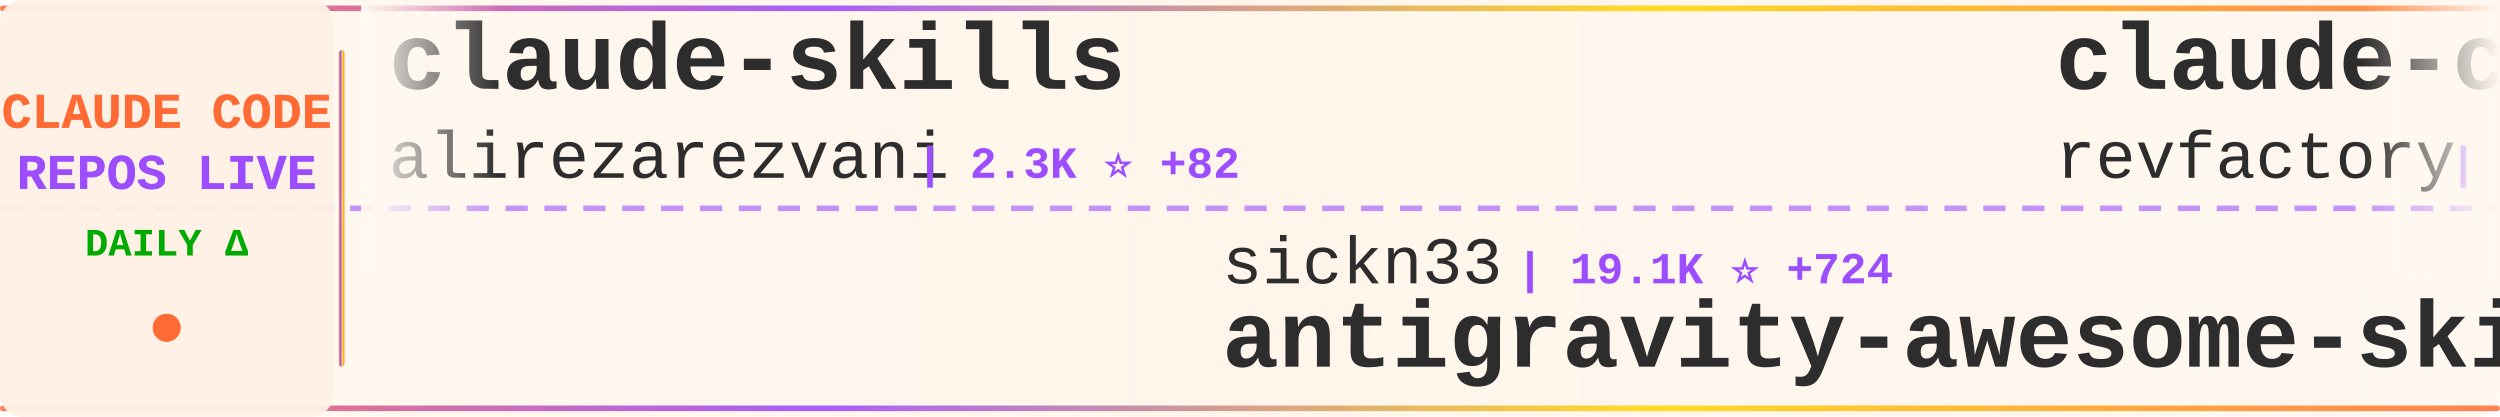
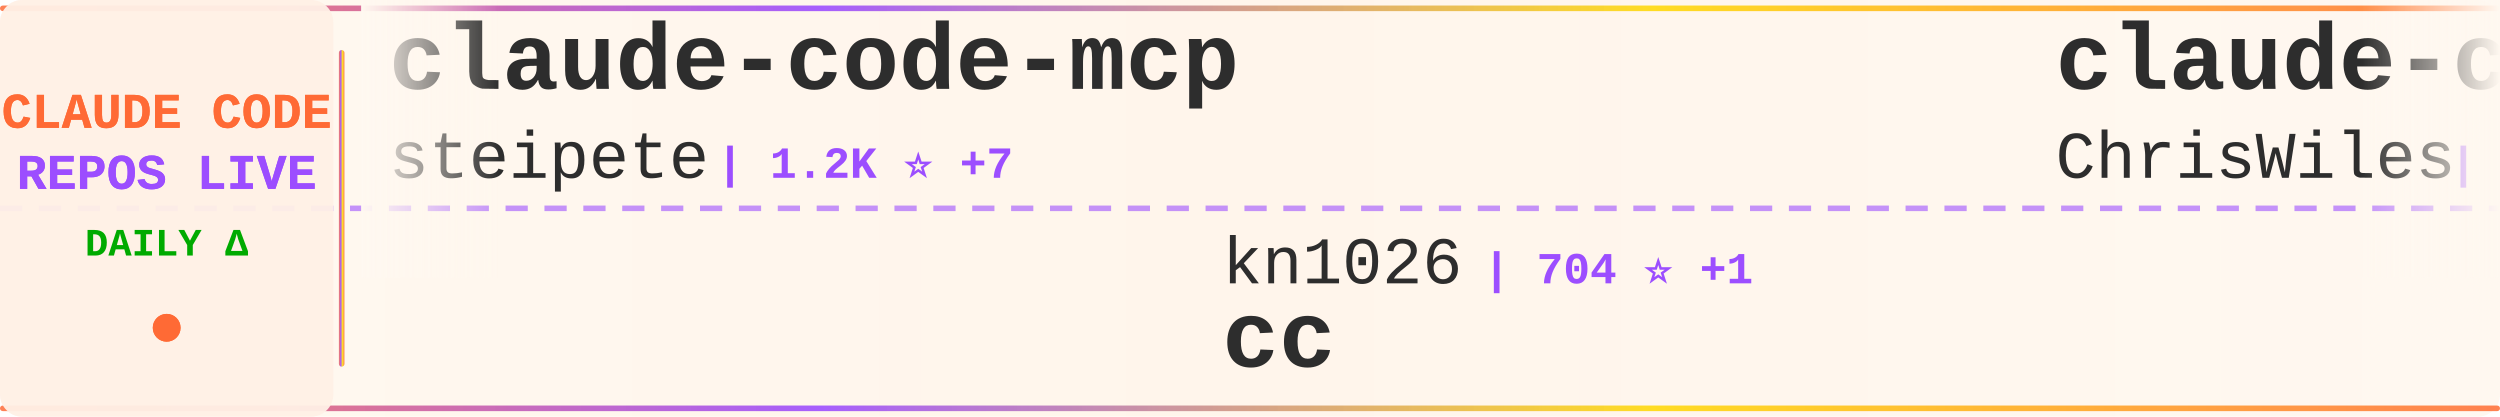
<svg xmlns="http://www.w3.org/2000/svg" width="900" height="150">
  <defs>
    <linearGradient id="tickerBg" x1="0%" y1="0%" x2="100%" y2="0%">
      <stop offset="0%" style="stop-color:#fff8f0;stop-opacity:0.98" />
      <stop offset="50%" style="stop-color:#fff5eb;stop-opacity:1" />
      <stop offset="100%" style="stop-color:#fff8f0;stop-opacity:0.98" />
    </linearGradient>
    <linearGradient id="borderGrad" x1="0%" y1="0%" x2="100%" y2="0%">
      <stop offset="0%" style="stop-color:#FF6B35;stop-opacity:0.85">
        <animate attributeName="stop-opacity" values="0.85;1;0.85" dur="2s" repeatCount="indefinite" />
      </stop>
      <stop offset="33%" style="stop-color:#9C4EFF;stop-opacity:0.9">
        <animate attributeName="stop-opacity" values="0.9;1;0.9" dur="2.2s" repeatCount="indefinite" />
      </stop>
      <stop offset="66%" style="stop-color:#FFD700;stop-opacity:0.85">
        <animate attributeName="stop-opacity" values="0.85;1;0.85" dur="1.8s" repeatCount="indefinite" />
      </stop>
      <stop offset="100%" style="stop-color:#FF6B35;stop-opacity:0.85">
        <animate attributeName="stop-opacity" values="0.85;1;0.85" dur="2s" repeatCount="indefinite" />
      </stop>
    </linearGradient>
    <filter id="textGlow">
      <feGaussianBlur stdDeviation="0.15" result="coloredBlur" />
      <feMerge>
        <feMergeNode in="coloredBlur" />
        <feMergeNode in="SourceGraphic" />
      </feMerge>
    </filter>
    <filter id="metricGlow">
      <feGaussianBlur stdDeviation="0.2" result="coloredBlur" />
      <feMerge>
        <feMergeNode in="coloredBlur" />
        <feMergeNode in="SourceGraphic" />
      </feMerge>
    </filter>
    <linearGradient id="leftFade" x1="0%" y1="0%" x2="100%" y2="0%">
      <stop offset="0%" style="stop-color:#fff8f0;stop-opacity:1" />
      <stop offset="100%" style="stop-color:#fff8f0;stop-opacity:0" />
    </linearGradient>
    <linearGradient id="rightFade" x1="0%" y1="0%" x2="100%" y2="0%">
      <stop offset="0%" style="stop-color:#fff8f0;stop-opacity:0" />
      <stop offset="100%" style="stop-color:#fff8f0;stop-opacity:1" />
    </linearGradient>
  </defs>
  <rect width="900" height="150" fill="url(#tickerBg)" rx="8" />
  <rect x="0" y="2" width="900" height="2" fill="url(#borderGrad)" rx="1" />
  <rect x="0" y="146" width="900" height="2" fill="url(#borderGrad)" rx="1" />
  <line x1="0" y1="75" x2="900" y2="75" stroke="#9C4EFF" stroke-width="2" stroke-dasharray="8 6" opacity="0.6" />
  <rect x="0" y="0" width="120" height="150" fill="#fff0e6" opacity="0.95" rx="8" />
  <text x="60" y="46" font-family="'Courier New', monospace" font-size="18" font-weight="bold" fill="#FF6B35" text-anchor="middle" filter="url(#textGlow)">
    CLAUDE CODE
  </text>
  <text x="60" y="68" font-family="'Courier New', monospace" font-size="18" font-weight="bold" fill="#9C4EFF" text-anchor="middle" filter="url(#textGlow)">
    REPOS LIVE
  </text>
  <text x="60" y="92" font-family="'Courier New', monospace" font-size="14" font-weight="bold" fill="#00aa00" text-anchor="middle">
    DAILY Δ
  </text>
  <circle cx="60" cy="118" r="5" fill="#FF6B35" filter="url(#metricGlow)">
    <animate attributeName="r" values="4;6;4" dur="1.5s" repeatCount="indefinite" />
    <animate attributeName="opacity" values="0.6;1;0.6" dur="1.5s" repeatCount="indefinite" />
  </circle>
  <rect x="122" y="18" width="2" height="114" fill="url(#borderGrad)" rx="1" />
  <clipPath id="tickerClip">
    <rect x="130" y="0" width="770" height="150" />
  </clipPath>
  <g clip-path="url(#tickerClip)">
    <g id="tickerItems">
      <animateTransform attributeName="transform" attributeType="XML" type="translate" from="0 0" to="-3000 0" dur="54s" repeatCount="indefinite" />
      <g transform="translate(0, 0)">
-         <text x="140" y="32" font-family="'Courier New', monospace" font-size="34" font-weight="bold" fill="#2d2d2d">claude-skills</text>
-         <text x="140" y="64" font-family="'Courier New', monospace" font-size="24" font-weight="normal" fill="#2d2d2d" opacity="1.0">alirezarezvani</text>
-         <text x="330" y="64" font-family="'Courier New', monospace" font-size="16" font-weight="bold" fill="#9C4EFF"> | 2.3K ⭐ +82</text>
+         <text x="140" y="32" font-family="'Courier New', monospace" font-size="34" font-weight="bold" fill="#2d2d2d">claude-code-mcp</text>
+         <text x="140" y="64" font-family="'Courier New', monospace" font-size="24" font-weight="normal" fill="#2d2d2d" opacity="1.0">steipete</text>
+         <text x="258" y="64" font-family="'Courier New', monospace" font-size="16" font-weight="bold" fill="#9C4EFF"> | 1.2K ⭐ +7</text>
      </g>
      <g transform="translate(300, 0)">
-         <text x="140" y="102" font-family="'Courier New', monospace" font-size="24" font-weight="normal" fill="#2d2d2d" opacity="1.0">sickn33</text>
-         <text x="246" y="102" font-family="'Courier New', monospace" font-size="16" font-weight="bold" fill="#9C4EFF"> | 19.1K ⭐ +724</text>
-         <text x="140" y="132" font-family="'Courier New', monospace" font-size="34" font-weight="bold" fill="#2d2d2d">antigravity-awesome-skil...</text>
+         <text x="140" y="102" font-family="'Courier New', monospace" font-size="24" font-weight="normal" fill="#2d2d2d" opacity="1.0">kn1026</text>
+         <text x="234" y="102" font-family="'Courier New', monospace" font-size="16" font-weight="bold" fill="#9C4EFF"> | 704 ⭐ +1</text>
+         <text x="140" y="132" font-family="'Courier New', monospace" font-size="34" font-weight="bold" fill="#2d2d2d">cc</text>
      </g>
      <g transform="translate(600, 0)">
-         <text x="140" y="32" font-family="'Courier New', monospace" font-size="34" font-weight="bold" fill="#2d2d2d">claude-code-mastering</text>
-         <text x="140" y="64" font-family="'Courier New', monospace" font-size="24" font-weight="normal" fill="#2d2d2d" opacity="1.0">revfactory</text>
-         <text x="282" y="64" font-family="'Courier New', monospace" font-size="16" font-weight="bold" fill="#9C4EFF"> | 760 ⭐ +3</text>
+         <text x="140" y="32" font-family="'Courier New', monospace" font-size="34" font-weight="bold" fill="#2d2d2d">claude-code-showcase</text>
+         <text x="140" y="64" font-family="'Courier New', monospace" font-size="24" font-weight="normal" fill="#2d2d2d" opacity="1.0">ChrisWiles</text>
+         <text x="282" y="64" font-family="'Courier New', monospace" font-size="16" font-weight="bold" fill="#9C4EFF"> | 5.4K ⭐ +10</text>
      </g>
      <g transform="translate(900, 0)">
-         <text x="140" y="102" font-family="'Courier New', monospace" font-size="24" font-weight="normal" fill="#2d2d2d" opacity="1.0">d-kimuson</text>
-         <text x="270" y="102" font-family="'Courier New', monospace" font-size="16" font-weight="bold" fill="#9C4EFF"> | 940 ⭐ +7</text>
-         <text x="140" y="132" font-family="'Courier New', monospace" font-size="34" font-weight="bold" fill="#2d2d2d">claude-code-viewer</text>
+         <text x="140" y="102" font-family="'Courier New', monospace" font-size="24" font-weight="normal" fill="#2d2d2d" opacity="1.0">Maciek-roboblog</text>
+         <text x="342" y="102" font-family="'Courier New', monospace" font-size="16" font-weight="bold" fill="#9C4EFF"> | 6.8K ⭐ +21</text>
+         <text x="140" y="132" font-family="'Courier New', monospace" font-size="34" font-weight="bold" fill="#2d2d2d">Claude-Code-Usage-Monito...</text>
      </g>
      <g transform="translate(1200, 0)">
-         <text x="140" y="32" font-family="'Courier New', monospace" font-size="34" font-weight="bold" fill="#2d2d2d">claude-code-infrastructu...</text>
-         <text x="140" y="64" font-family="'Courier New', monospace" font-size="24" font-weight="normal" fill="#2d2d2d" opacity="1.0">diet103</text>
-         <text x="246" y="64" font-family="'Courier New', monospace" font-size="16" font-weight="bold" fill="#9C4EFF"> | 9.1K ⭐ +24</text>
+         <text x="140" y="32" font-family="'Courier New', monospace" font-size="34" font-weight="bold" fill="#2d2d2d">get-shit-done</text>
+         <text x="140" y="64" font-family="'Courier New', monospace" font-size="24" font-weight="normal" fill="#2d2d2d" opacity="1.0">gsd-build</text>
+         <text x="270" y="64" font-family="'Courier New', monospace" font-size="16" font-weight="bold" fill="#9C4EFF"> | 24.4K ⭐ +517</text>
      </g>
      <g transform="translate(1500, 0)">
-         <text x="140" y="102" font-family="'Courier New', monospace" font-size="24" font-weight="normal" fill="#2d2d2d" opacity="1.0">EnzeD</text>
-         <text x="222" y="102" font-family="'Courier New', monospace" font-size="16" font-weight="bold" fill="#9C4EFF"> | 4.0K ⭐ +7</text>
-         <text x="140" y="132" font-family="'Courier New', monospace" font-size="34" font-weight="bold" fill="#2d2d2d">vibe-coding</text>
+         <text x="140" y="102" font-family="'Courier New', monospace" font-size="24" font-weight="normal" fill="#2d2d2d" opacity="1.0">ykdojo</text>
+         <text x="234" y="102" font-family="'Courier New', monospace" font-size="16" font-weight="bold" fill="#9C4EFF"> | 4.1K ⭐ +75</text>
+         <text x="140" y="132" font-family="'Courier New', monospace" font-size="34" font-weight="bold" fill="#2d2d2d">claude-code-tips</text>
      </g>
      <g transform="translate(1800, 0)">
-         <text x="140" y="32" font-family="'Courier New', monospace" font-size="34" font-weight="bold" fill="#2d2d2d">ClaudeCodeAgents</text>
-         <text x="140" y="64" font-family="'Courier New', monospace" font-size="24" font-weight="normal" fill="#2d2d2d" opacity="1.0">darcyegb</text>
-         <text x="258" y="64" font-family="'Courier New', monospace" font-size="16" font-weight="bold" fill="#9C4EFF"> | 575 ⭐ +2</text>
+         <text x="140" y="32" font-family="'Courier New', monospace" font-size="34" font-weight="bold" fill="#2d2d2d">claude-code-system-promp...</text>
+         <text x="140" y="64" font-family="'Courier New', monospace" font-size="24" font-weight="normal" fill="#2d2d2d" opacity="1.0">Piebald-AI</text>
+         <text x="282" y="64" font-family="'Courier New', monospace" font-size="16" font-weight="bold" fill="#9C4EFF"> | 5.3K ⭐ +61</text>
      </g>
      <g transform="translate(2100, 0)">
-         <text x="140" y="102" font-family="'Courier New', monospace" font-size="24" font-weight="normal" fill="#2d2d2d" opacity="1.0">disler</text>
-         <text x="234" y="102" font-family="'Courier New', monospace" font-size="16" font-weight="bold" fill="#9C4EFF"> | 3.2K ⭐ +17</text>
-         <text x="140" y="132" font-family="'Courier New', monospace" font-size="34" font-weight="bold" fill="#2d2d2d">claude-code-hooks-master...</text>
+         <text x="140" y="102" font-family="'Courier New', monospace" font-size="24" font-weight="normal" fill="#2d2d2d" opacity="1.0">BloopAI</text>
+         <text x="246" y="102" font-family="'Courier New', monospace" font-size="16" font-weight="bold" fill="#9C4EFF"> | 22.3K ⭐ +82</text>
+         <text x="140" y="132" font-family="'Courier New', monospace" font-size="34" font-weight="bold" fill="#2d2d2d">vibe-kanban</text>
      </g>
      <g transform="translate(2400, 0)">
-         <text x="140" y="32" font-family="'Courier New', monospace" font-size="34" font-weight="bold" fill="#2d2d2d">skills</text>
+         <text x="140" y="32" font-family="'Courier New', monospace" font-size="34" font-weight="bold" fill="#2d2d2d">claude-code-security-rev...</text>
        <text x="140" y="64" font-family="'Courier New', monospace" font-size="24" font-weight="normal" fill="#2d2d2d" opacity="1.0">anthropics</text>
-         <text x="282" y="64" font-family="'Courier New', monospace" font-size="16" font-weight="bold" fill="#9C4EFF"> | 83.3K ⭐ +1.2K</text>
+         <text x="282" y="64" font-family="'Courier New', monospace" font-size="16" font-weight="bold" fill="#9C4EFF"> | 3.6K ⭐ +24</text>
      </g>
      <g transform="translate(2700, 0)">
-         <text x="140" y="102" font-family="'Courier New', monospace" font-size="24" font-weight="normal" fill="#2d2d2d" opacity="1.0">anthropics</text>
-         <text x="282" y="102" font-family="'Courier New', monospace" font-size="16" font-weight="bold" fill="#9C4EFF"> | 6.0K ⭐ +18</text>
-         <text x="140" y="132" font-family="'Courier New', monospace" font-size="34" font-weight="bold" fill="#2d2d2d">claude-code-action</text>
+         <text x="140" y="102" font-family="'Courier New', monospace" font-size="24" font-weight="normal" fill="#2d2d2d" opacity="1.0">fuergaosi233</text>
+         <text x="306" y="102" font-family="'Courier New', monospace" font-size="16" font-weight="bold" fill="#9C4EFF"> | 2.1K ⭐ +3</text>
+         <text x="140" y="132" font-family="'Courier New', monospace" font-size="34" font-weight="bold" fill="#2d2d2d">claude-code-proxy</text>
      </g>
      <g transform="translate(3000, 0)">
-         <text x="140" y="32" font-family="'Courier New', monospace" font-size="34" font-weight="bold" fill="#2d2d2d">claude-skills</text>
-         <text x="140" y="64" font-family="'Courier New', monospace" font-size="24" font-weight="normal" fill="#2d2d2d" opacity="1.0">alirezarezvani</text>
-         <text x="330" y="64" font-family="'Courier New', monospace" font-size="16" font-weight="bold" fill="#9C4EFF"> | 2.3K ⭐ +82</text>
+         <text x="140" y="32" font-family="'Courier New', monospace" font-size="34" font-weight="bold" fill="#2d2d2d">claude-code-mcp</text>
+         <text x="140" y="64" font-family="'Courier New', monospace" font-size="24" font-weight="normal" fill="#2d2d2d" opacity="1.0">steipete</text>
+         <text x="258" y="64" font-family="'Courier New', monospace" font-size="16" font-weight="bold" fill="#9C4EFF"> | 1.2K ⭐ +7</text>
      </g>
      <g transform="translate(3300, 0)">
-         <text x="140" y="102" font-family="'Courier New', monospace" font-size="24" font-weight="normal" fill="#2d2d2d" opacity="1.0">sickn33</text>
-         <text x="246" y="102" font-family="'Courier New', monospace" font-size="16" font-weight="bold" fill="#9C4EFF"> | 19.1K ⭐ +724</text>
-         <text x="140" y="132" font-family="'Courier New', monospace" font-size="34" font-weight="bold" fill="#2d2d2d">antigravity-awesome-skil...</text>
+         <text x="140" y="102" font-family="'Courier New', monospace" font-size="24" font-weight="normal" fill="#2d2d2d" opacity="1.0">kn1026</text>
+         <text x="234" y="102" font-family="'Courier New', monospace" font-size="16" font-weight="bold" fill="#9C4EFF"> | 704 ⭐ +1</text>
+         <text x="140" y="132" font-family="'Courier New', monospace" font-size="34" font-weight="bold" fill="#2d2d2d">cc</text>
      </g>
      <g transform="translate(3600, 0)">
-         <text x="140" y="32" font-family="'Courier New', monospace" font-size="34" font-weight="bold" fill="#2d2d2d">claude-code-mastering</text>
-         <text x="140" y="64" font-family="'Courier New', monospace" font-size="24" font-weight="normal" fill="#2d2d2d" opacity="1.0">revfactory</text>
-         <text x="282" y="64" font-family="'Courier New', monospace" font-size="16" font-weight="bold" fill="#9C4EFF"> | 760 ⭐ +3</text>
+         <text x="140" y="32" font-family="'Courier New', monospace" font-size="34" font-weight="bold" fill="#2d2d2d">claude-code-showcase</text>
+         <text x="140" y="64" font-family="'Courier New', monospace" font-size="24" font-weight="normal" fill="#2d2d2d" opacity="1.0">ChrisWiles</text>
+         <text x="282" y="64" font-family="'Courier New', monospace" font-size="16" font-weight="bold" fill="#9C4EFF"> | 5.4K ⭐ +10</text>
      </g>
      <g transform="translate(3900, 0)">
-         <text x="140" y="102" font-family="'Courier New', monospace" font-size="24" font-weight="normal" fill="#2d2d2d" opacity="1.0">d-kimuson</text>
-         <text x="270" y="102" font-family="'Courier New', monospace" font-size="16" font-weight="bold" fill="#9C4EFF"> | 940 ⭐ +7</text>
-         <text x="140" y="132" font-family="'Courier New', monospace" font-size="34" font-weight="bold" fill="#2d2d2d">claude-code-viewer</text>
+         <text x="140" y="102" font-family="'Courier New', monospace" font-size="24" font-weight="normal" fill="#2d2d2d" opacity="1.0">Maciek-roboblog</text>
+         <text x="342" y="102" font-family="'Courier New', monospace" font-size="16" font-weight="bold" fill="#9C4EFF"> | 6.8K ⭐ +21</text>
+         <text x="140" y="132" font-family="'Courier New', monospace" font-size="34" font-weight="bold" fill="#2d2d2d">Claude-Code-Usage-Monito...</text>
      </g>
    </g>
  </g>
  <rect x="130" y="0" width="50" height="100" fill="url(#leftFade)" />
  <rect x="850" y="0" width="50" height="100" fill="url(#rightFade)" />
</svg>
